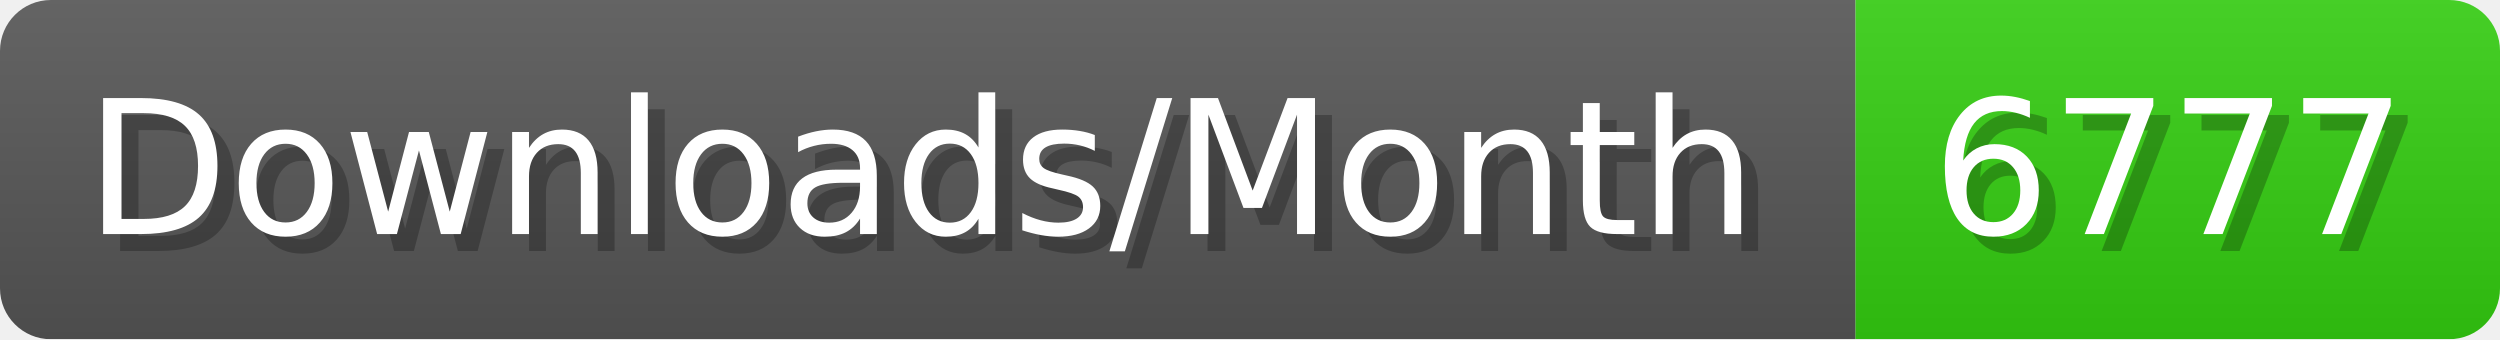
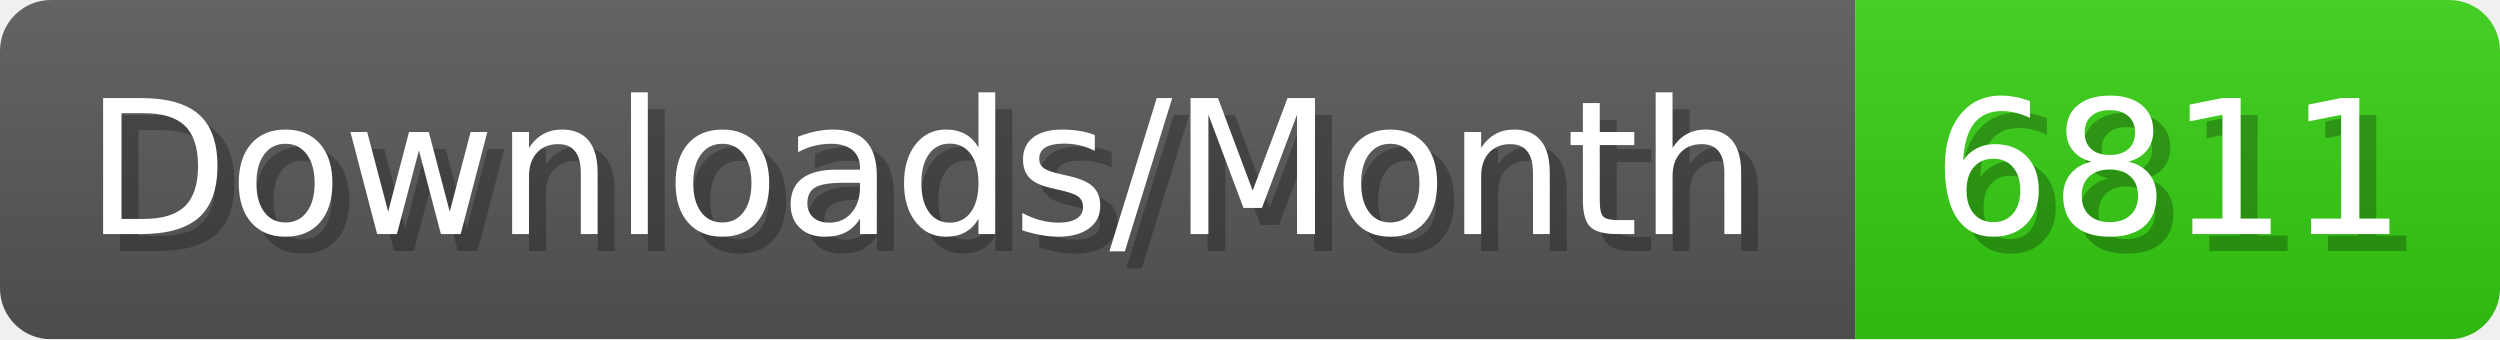
- <svg xmlns="http://www.w3.org/2000/svg" width="147.4" height="20" viewBox="0 0 1474 200" role="img" aria-label="Downloads/Month: 6777">
+ <svg xmlns="http://www.w3.org/2000/svg" width="147.4" height="20" viewBox="0 0 1474 200" role="img" aria-label="Downloads/Month: 6811">
  <linearGradient id="YlXUI" x2="0" y2="100%">
    <stop offset="0" stop-opacity=".1" stop-color="#EEE" />
    <stop offset="1" stop-opacity=".1" />
  </linearGradient>
  <mask id="JHhop">
    <rect width="1474" height="200" rx="30" fill="#FFF" />
  </mask>
  <g mask="url(#JHhop)">
    <rect width="1094" height="200" fill="#555" />
    <rect width="380" height="200" fill="#3C1" x="1094" />
    <rect width="1474" height="200" fill="url(#YlXUI)" />
  </g>
  <g aria-hidden="true" fill="#fff" text-anchor="start" font-family="Verdana,DejaVu Sans,sans-serif" font-size="110">
    <text x="60" y="148" textLength="994" fill="#000" opacity="0.25">Downloads/Month</text>
    <text x="50" y="138" textLength="994">Downloads/Month</text>
-     <text x="1149" y="148" textLength="280" fill="#000" opacity="0.25">6777</text>
-     <text x="1139" y="138" textLength="280">6777</text>
+     <text x="1149" y="148" textLength="280" fill="#000" opacity="0.25">6811</text>
+     <text x="1139" y="138" textLength="280">6811</text>
  </g>
</svg>
